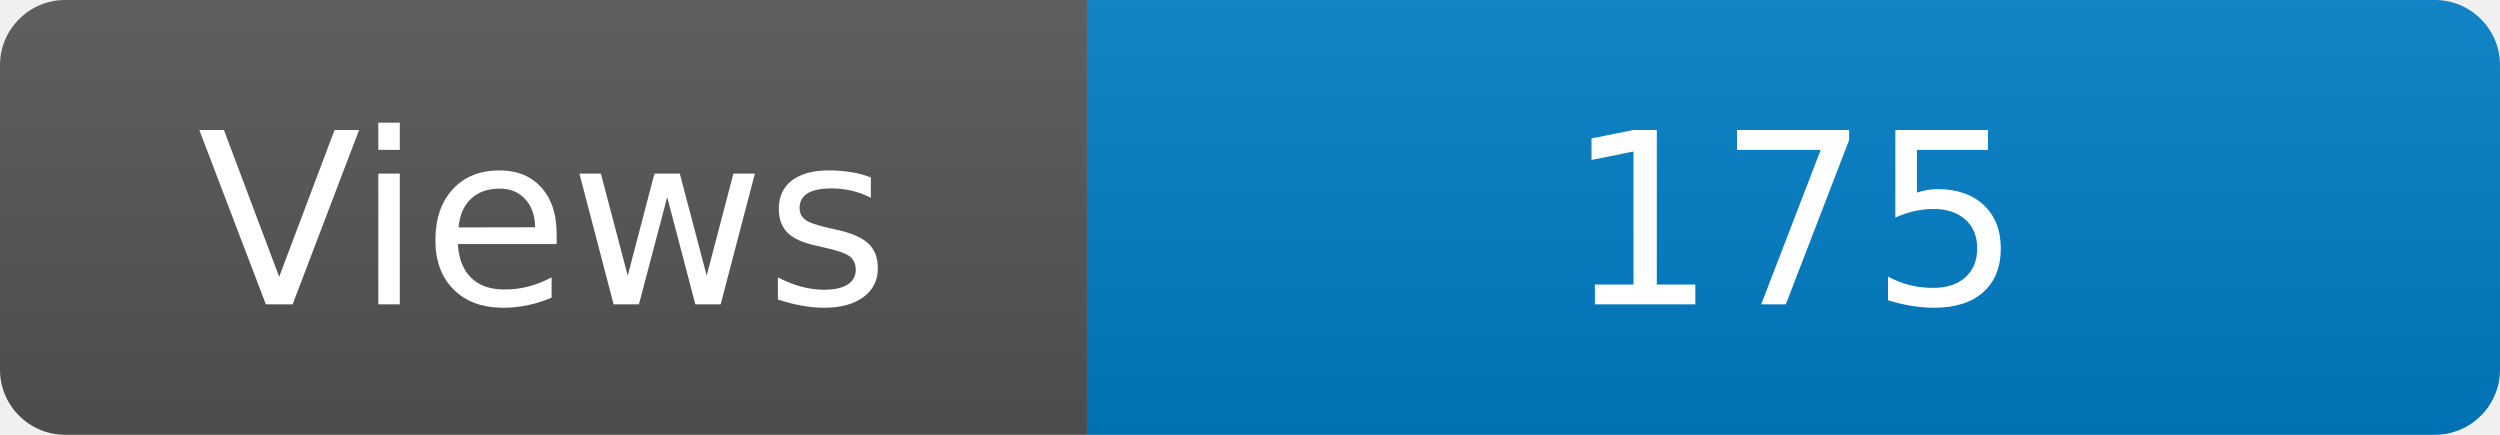
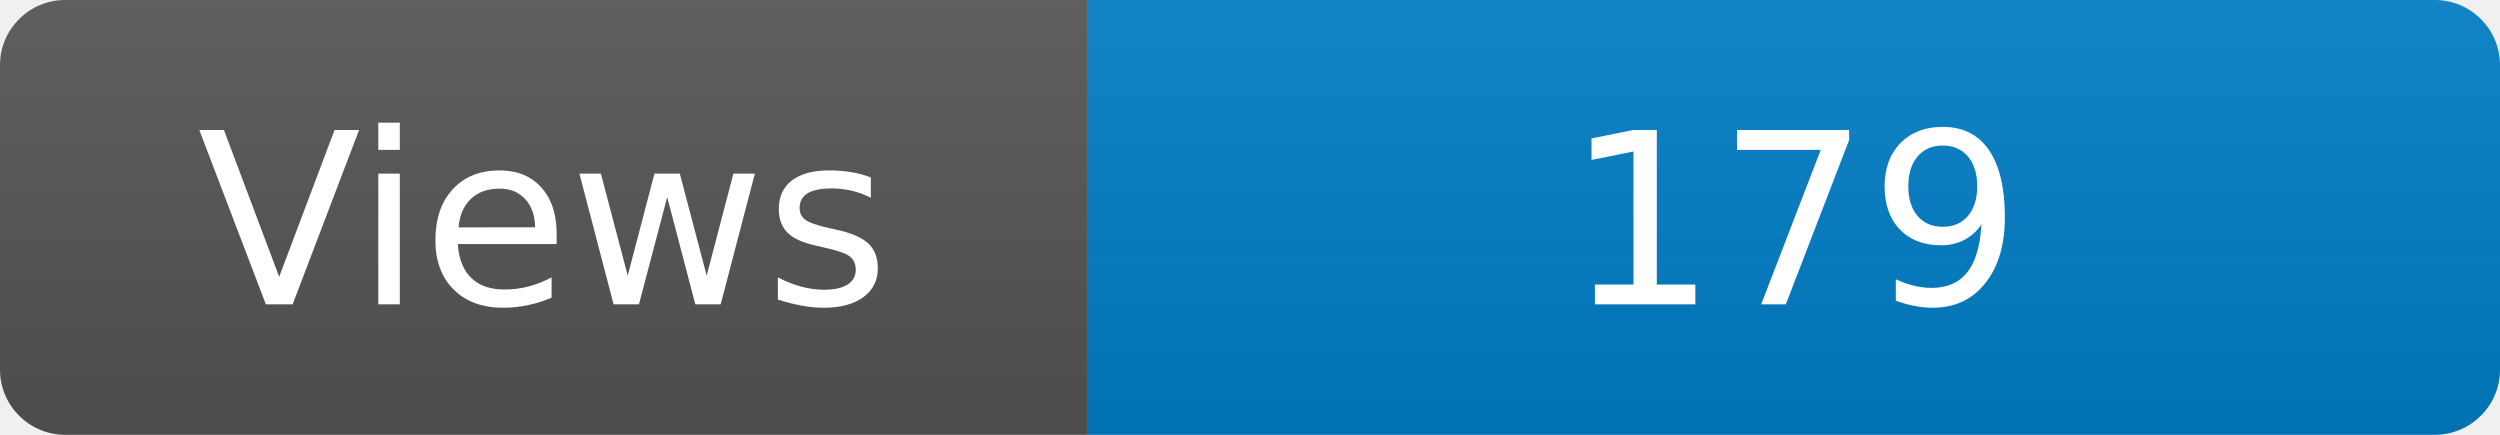
<svg xmlns="http://www.w3.org/2000/svg" width="115" height="20" role="img" aria-label="Maintained?: yes">
  <linearGradient id="s" x2="0" y2="100%">
    <stop offset="0" stop-color="#bbb" stop-opacity=".1" />
    <stop offset="1" stop-opacity=".1" />
  </linearGradient>
  <clipPath id="r">
    <rect width="115" height="20" rx="3" fill="#fff" />
  </clipPath>
  <g clip-path="url(#r)">
    <rect width="50" height="20" fill="#555" />
    <rect x="50" width="160" height="20" fill="#007ec6" />
    <rect width="115" height="20" fill="url(#s)" />
  </g>
  <g fill="#fff" text-anchor="middle" font-family="Verdana,Geneva,DejaVu Sans,sans-serif" font-size="110">
    <text x="250" y="140" transform="scale(.1)" fill="#fff">Views</text>
-     <text x="825" y="140" transform="scale(.1)" fill="#fff">175</text>
+     <text x="825" y="140" transform="scale(.1)" fill="#fff">179</text>
  </g>
</svg>
